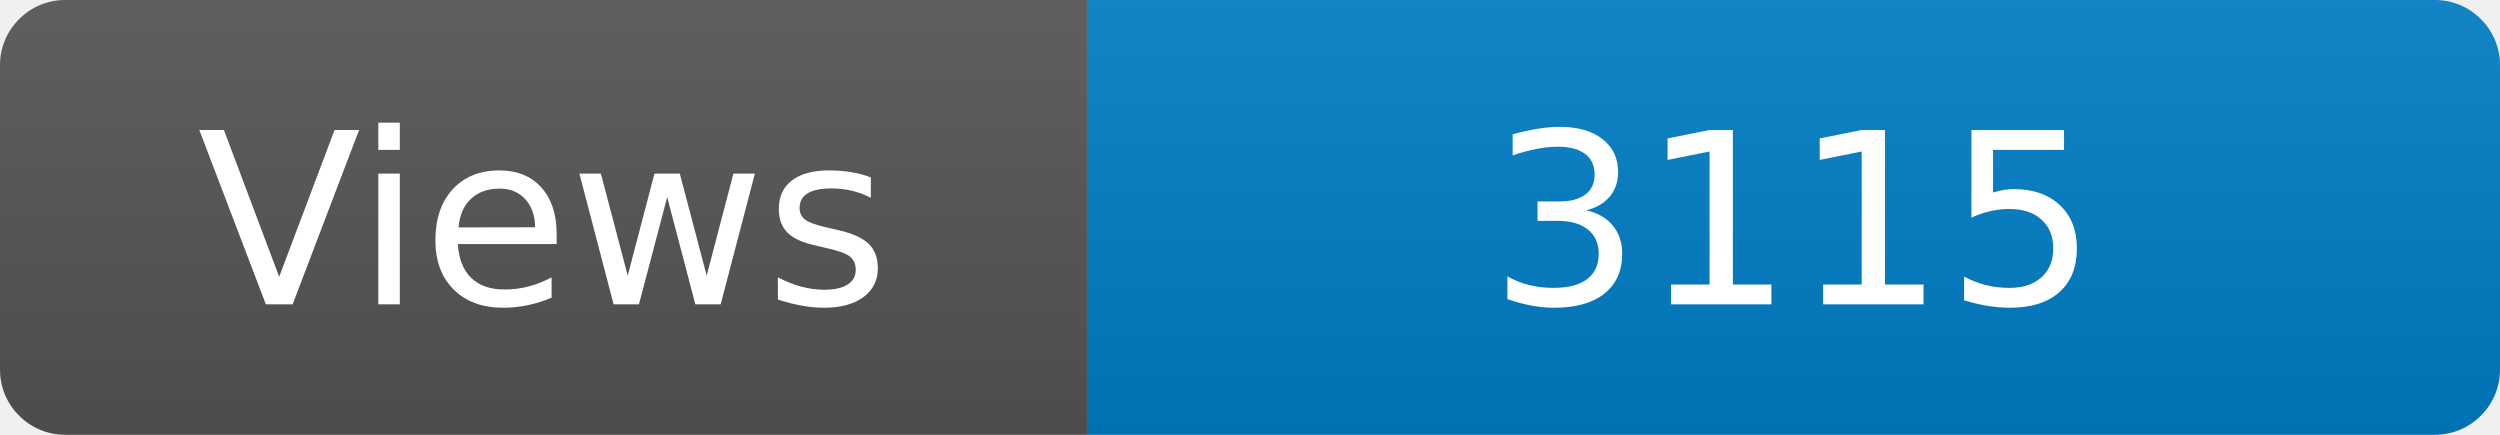
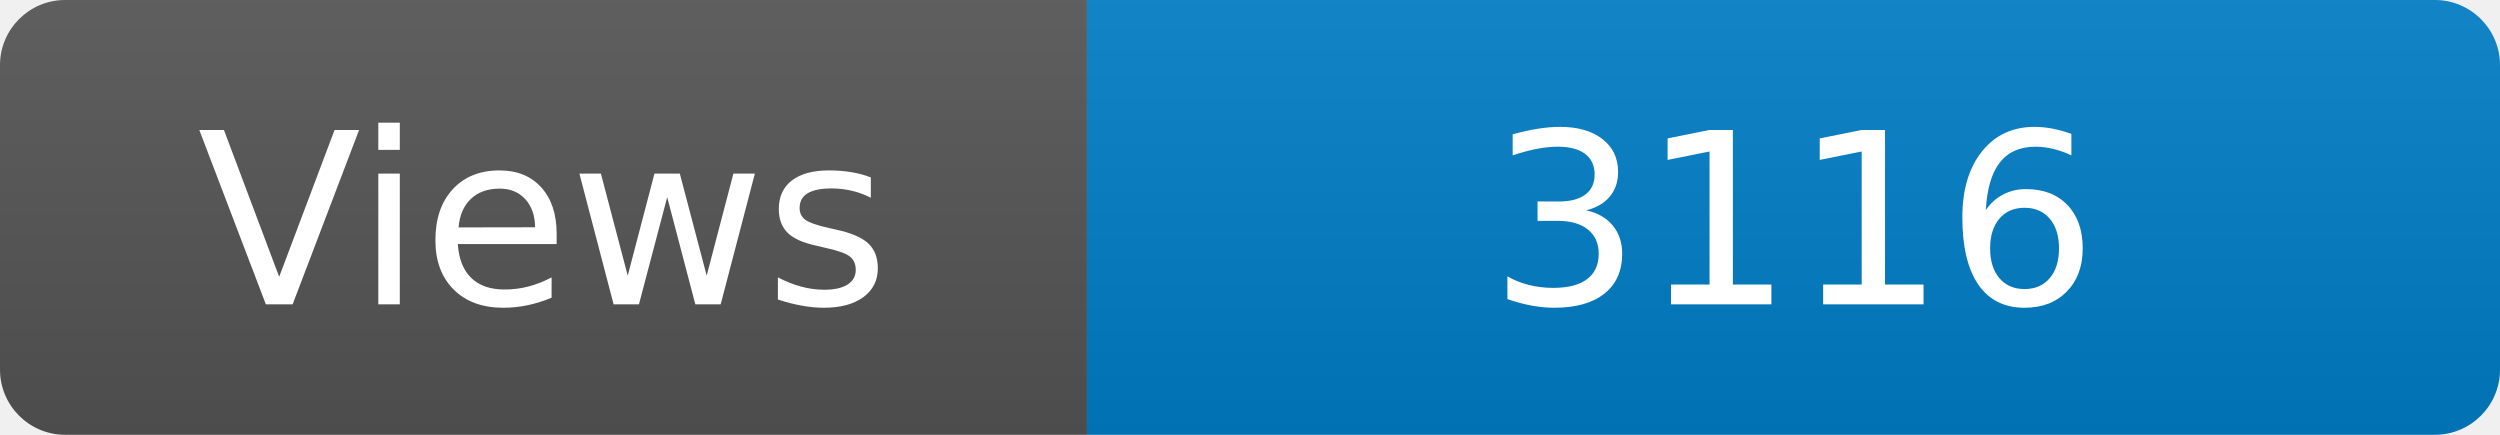
<svg xmlns="http://www.w3.org/2000/svg" width="115" height="20" role="img" aria-label="Maintained?: yes">
  <linearGradient id="s" x2="0" y2="100%">
    <stop offset="0" stop-color="#bbb" stop-opacity=".1" />
    <stop offset="1" stop-opacity=".1" />
  </linearGradient>
  <clipPath id="r">
    <rect width="115" height="20" rx="3" fill="#fff" />
  </clipPath>
  <g clip-path="url(#r)">
    <rect width="50" height="20" fill="#555" />
    <rect x="50" width="160" height="20" fill="#007ec6" />
    <rect width="115" height="20" fill="url(#s)" />
  </g>
  <g fill="#fff" text-anchor="middle" font-family="Verdana,Geneva,DejaVu Sans,sans-serif" font-size="110">
    <text x="250" y="140" transform="scale(.1)" fill="#fff">Views</text>
-     <text x="825" y="140" transform="scale(.1)" fill="#fff">3115</text>
+     <text x="825" y="140" transform="scale(.1)" fill="#fff">3116</text>
  </g>
</svg>
